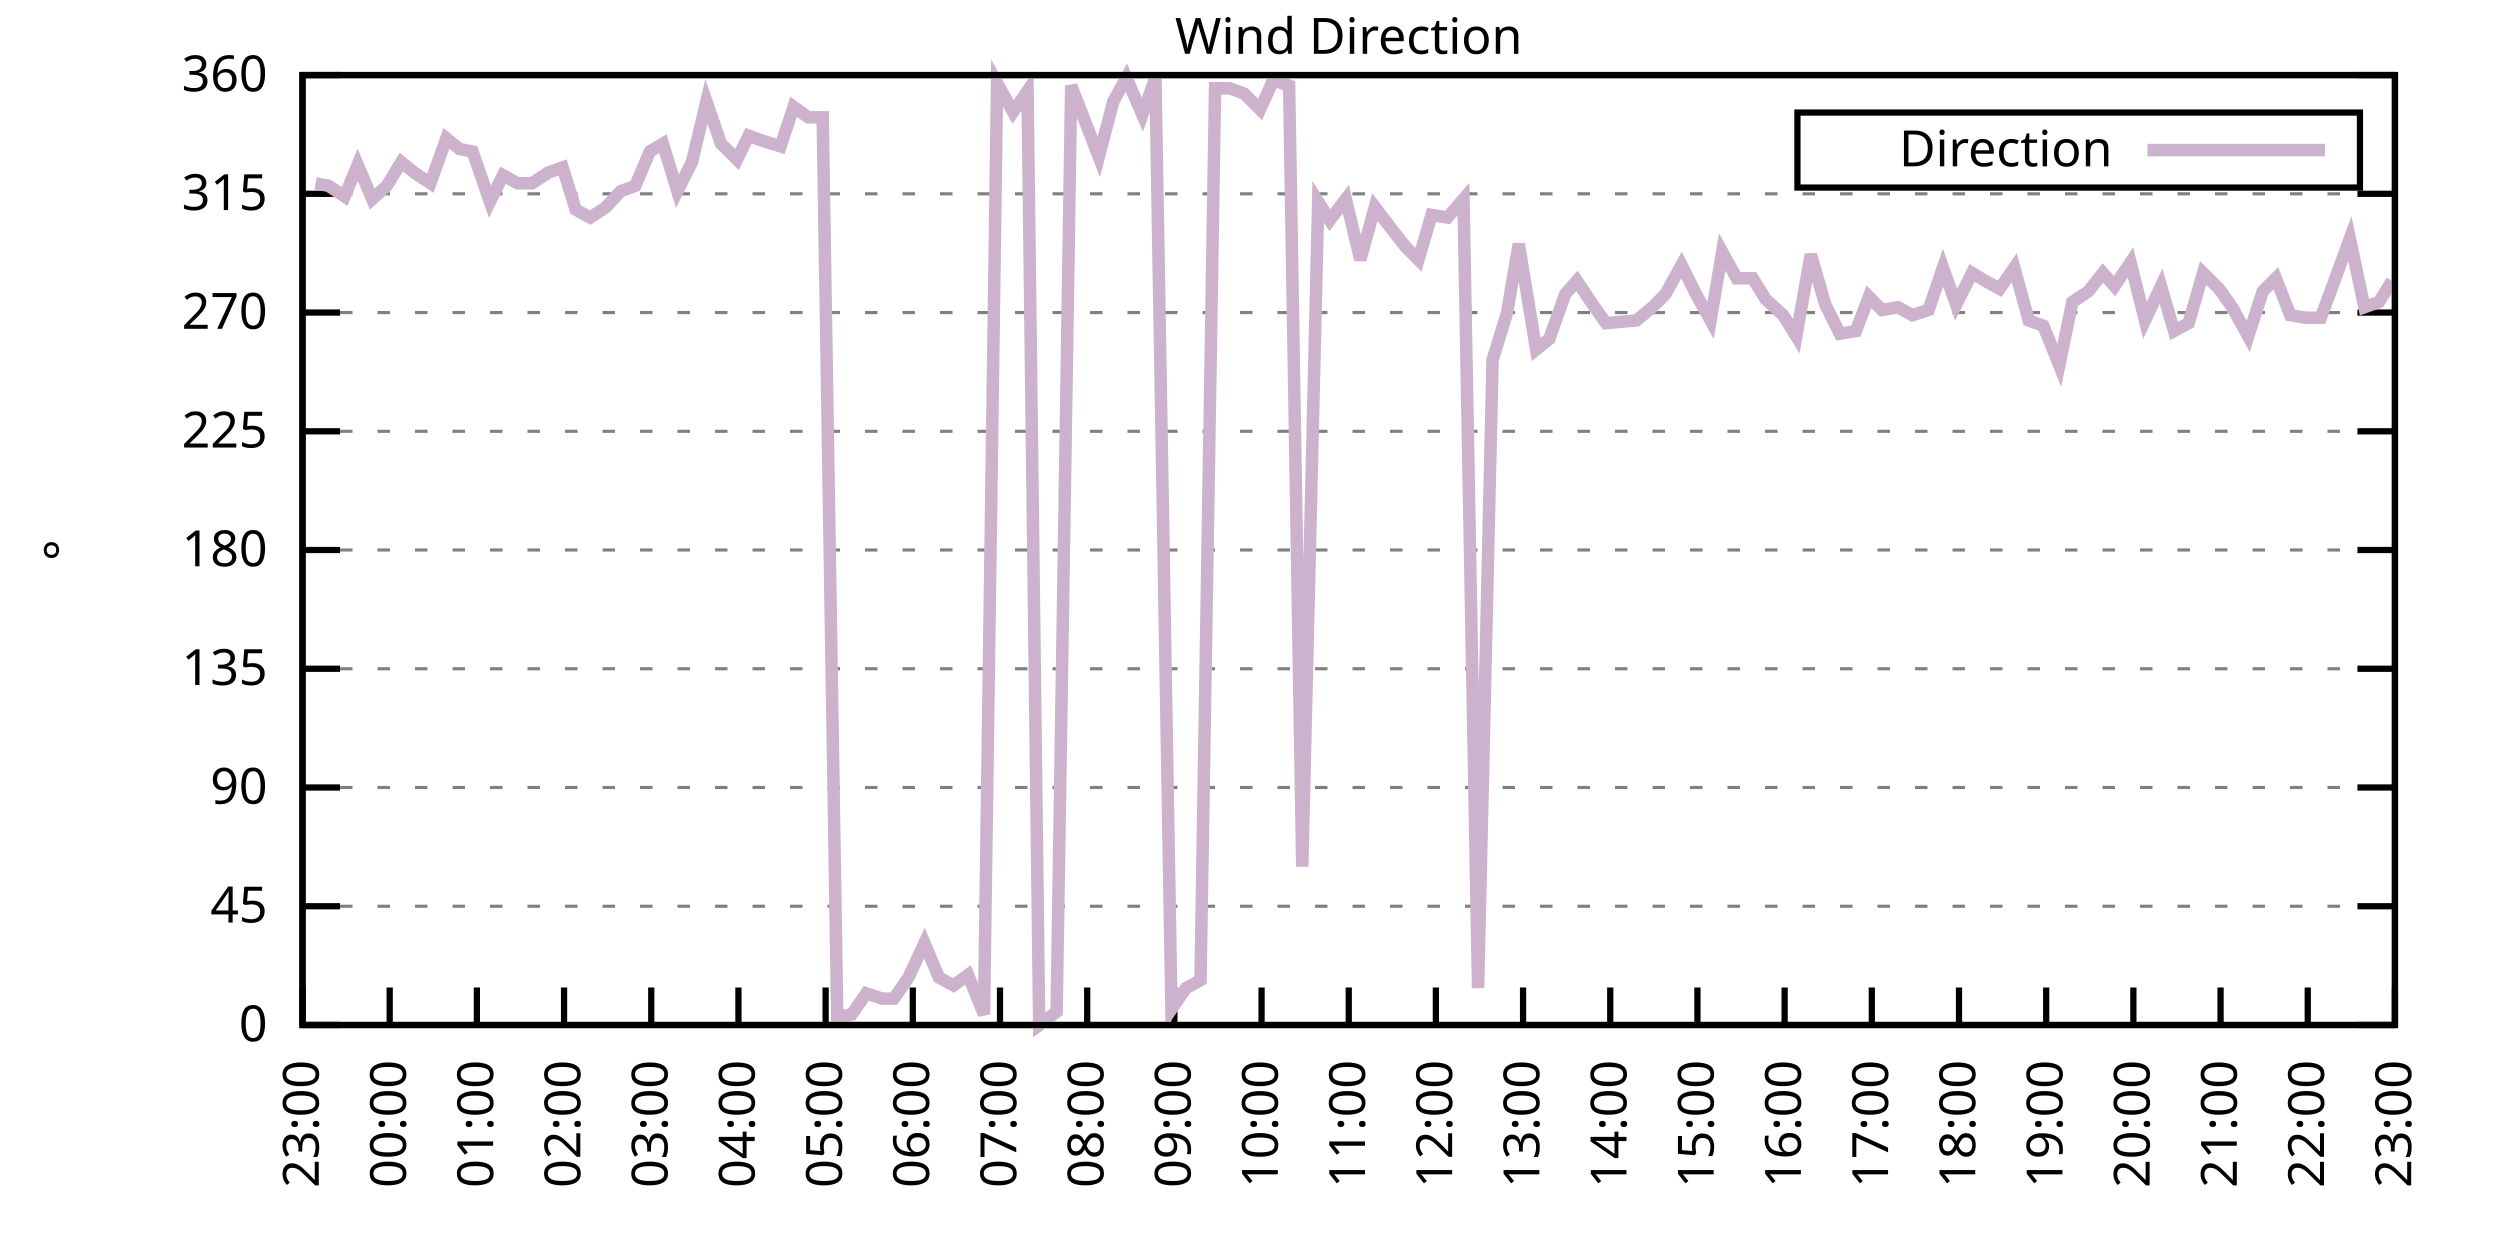
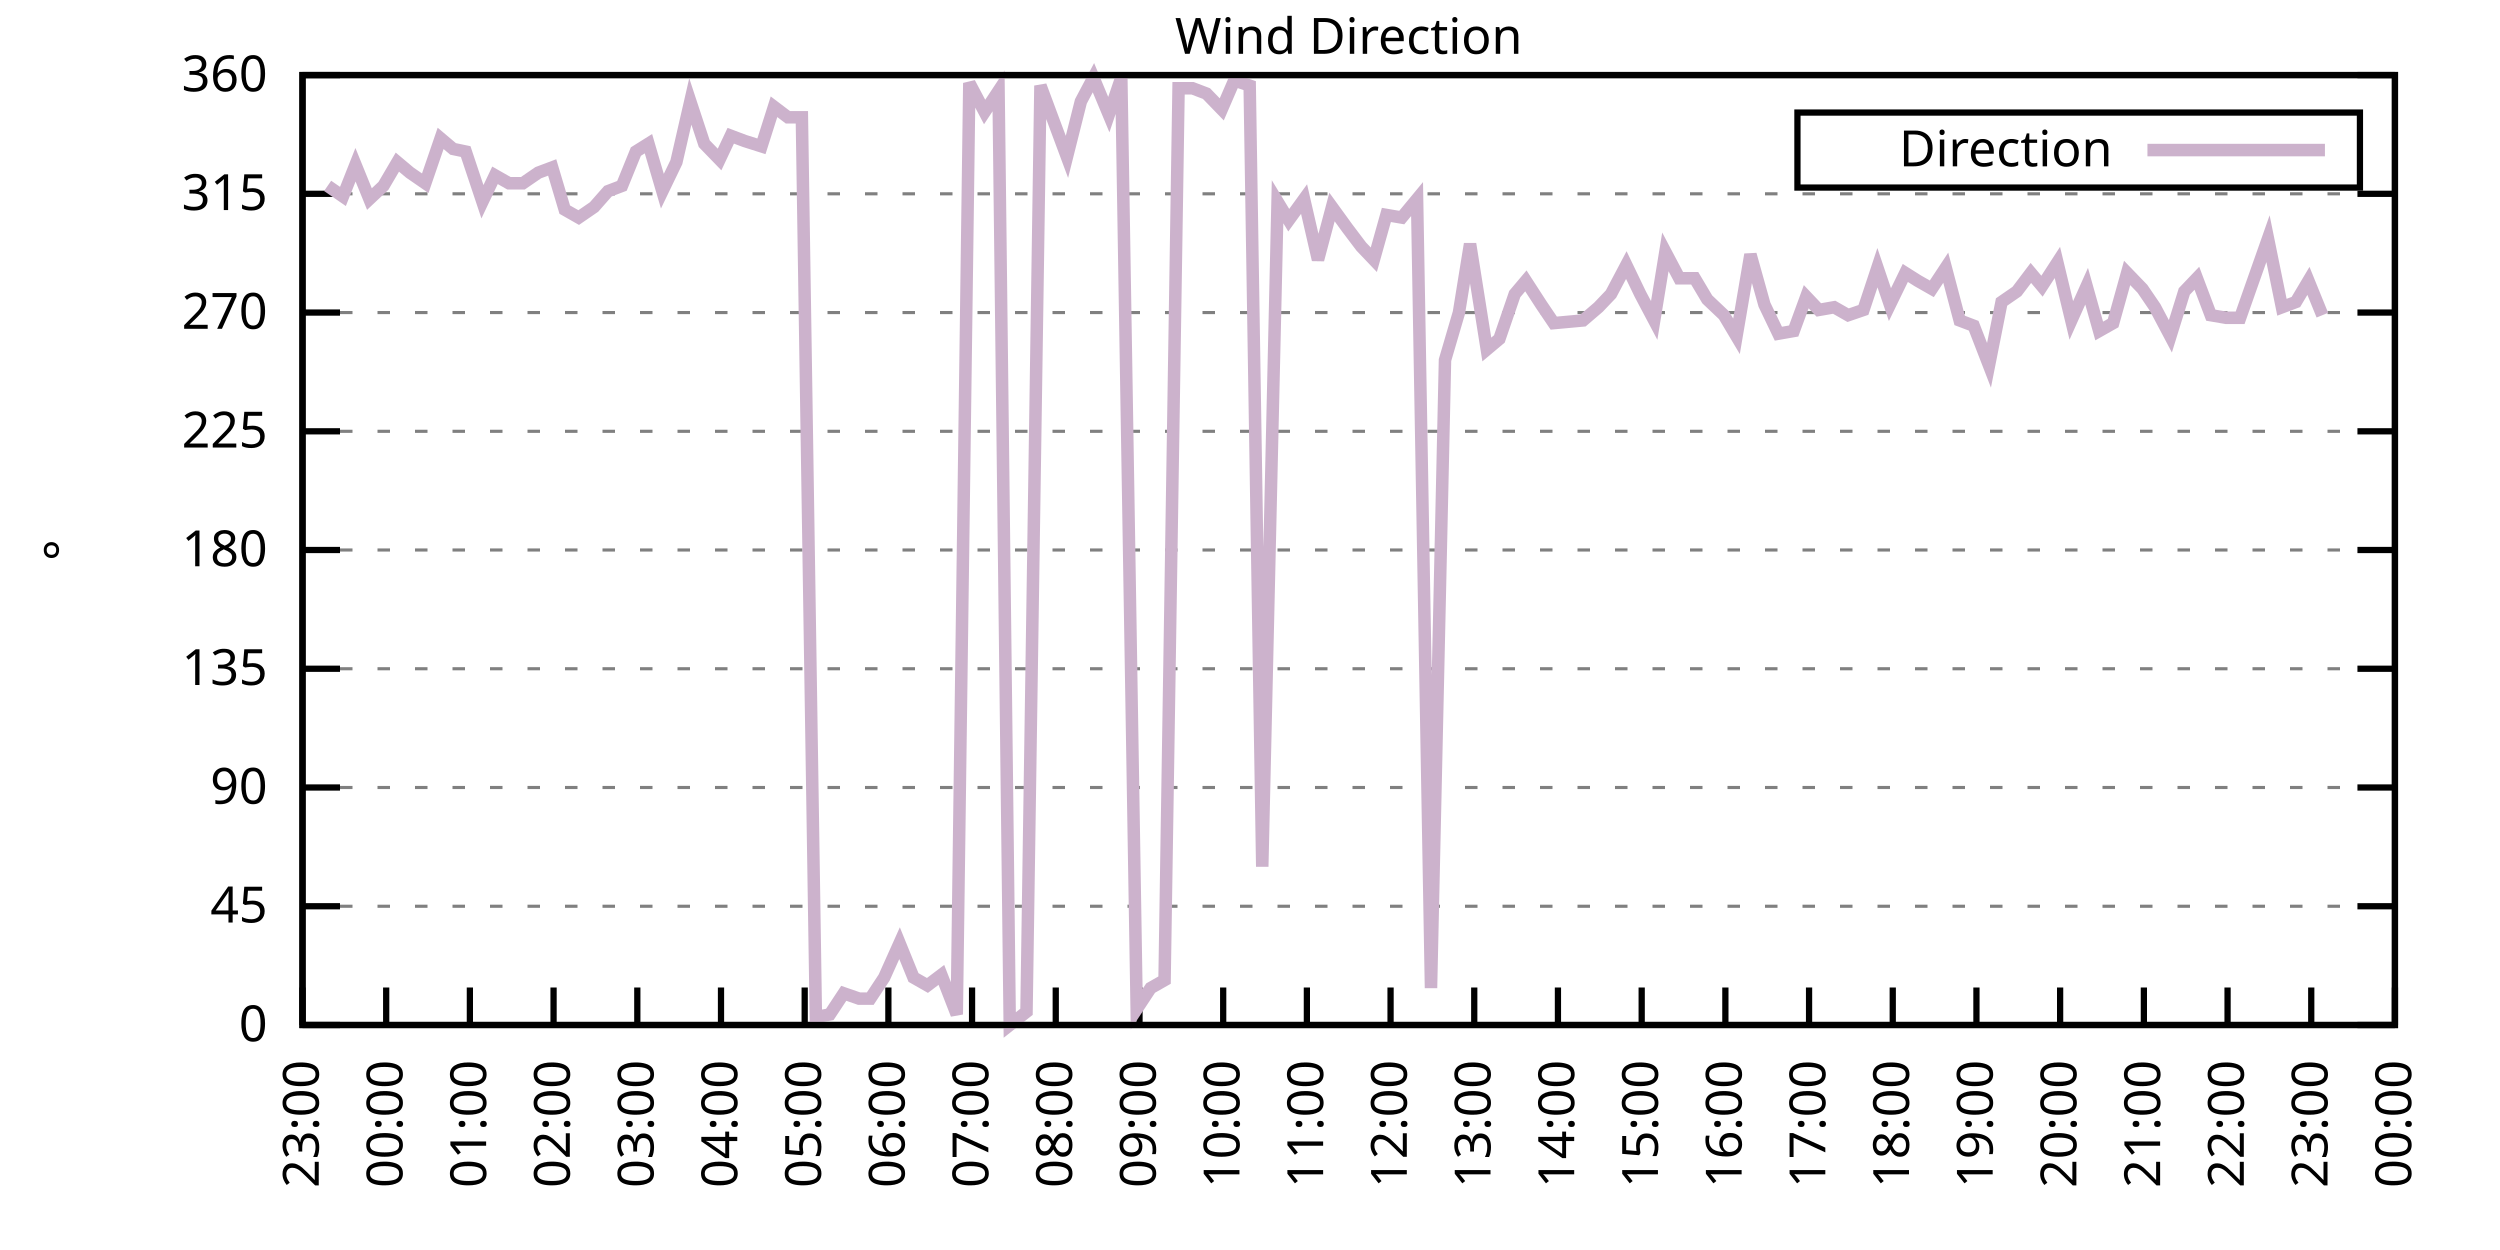
<svg xmlns="http://www.w3.org/2000/svg" xmlns:xlink="http://www.w3.org/1999/xlink" width="400" height="200" viewBox="0 0 400 200">
  <g id="gnuplot_canvas">
    <rect x="0" y="0" width="400" height="200" fill="none" />
    <defs>
      <circle id="gpDot" r="0.5" stroke-width="0.5" stroke="currentColor" />
      <path id="gpPt0" stroke-width="0.333" stroke="currentColor" d="M-1,0 h2 M0,-1 v2" />
      <path id="gpPt1" stroke-width="0.333" stroke="currentColor" d="M-1,-1 L1,1 M1,-1 L-1,1" />
      <path id="gpPt2" stroke-width="0.333" stroke="currentColor" d="M-1,0 L1,0 M0,-1 L0,1 M-1,-1 L1,1 M-1,1 L1,-1" />
      <rect id="gpPt3" stroke-width="0.333" stroke="currentColor" x="-1" y="-1" width="2" height="2" />
      <rect id="gpPt4" stroke-width="0.333" stroke="currentColor" fill="currentColor" x="-1" y="-1" width="2" height="2" />
      <circle id="gpPt5" stroke-width="0.333" stroke="currentColor" cx="0" cy="0" r="1" />
      <use xlink:href="#gpPt5" id="gpPt6" fill="currentColor" stroke="none" />
      <path id="gpPt7" stroke-width="0.333" stroke="currentColor" d="M0,-1.33 L-1.33,0.67 L1.33,0.67 z" />
      <use xlink:href="#gpPt7" id="gpPt8" fill="currentColor" stroke="none" />
      <use xlink:href="#gpPt7" id="gpPt9" stroke="currentColor" transform="rotate(180)" />
      <use xlink:href="#gpPt9" id="gpPt10" fill="currentColor" stroke="none" />
      <use xlink:href="#gpPt3" id="gpPt11" stroke="currentColor" transform="rotate(45)" />
      <use xlink:href="#gpPt11" id="gpPt12" fill="currentColor" stroke="none" />
      <path id="gpPt13" stroke-width="0.333" stroke="currentColor" d="M0,1.330 L1.265,0.411 L0.782,-1.067 L-0.782,-1.076 L-1.265,0.411 z" />
      <use xlink:href="#gpPt13" id="gpPt14" fill="currentColor" stroke="none" />
      <filter id="textbox" filterUnits="objectBoundingBox" x="0" y="0" height="1" width="1">
        <feFlood flood-color="white" flood-opacity="1" result="bgnd" />
        <feComposite in="SourceGraphic" in2="bgnd" operator="atop" />
      </filter>
      <filter id="greybox" filterUnits="objectBoundingBox" x="0" y="0" height="1" width="1">
        <feFlood flood-color="lightgrey" flood-opacity="1" result="grey" />
        <feComposite in="SourceGraphic" in2="grey" operator="atop" />
      </filter>
    </defs>
    <g fill="none" color="white" stroke="currentColor" stroke-width="1.00" stroke-linecap="butt" stroke-linejoin="miter">
</g>
    <g fill="none" color="black" stroke="currentColor" stroke-width="1.00" stroke-linecap="butt" stroke-linejoin="miter">
      <g stroke="none" shape-rendering="crispEdges">
        <polygon fill="rgb(255, 255, 255)" points="48.40,164.00 383.18,164.00 383.18,12.02 48.40,12.02 " />
      </g>
    </g>
    <g fill="none" color="black" stroke="currentColor" stroke-width="1.00" stroke-linecap="butt" stroke-linejoin="miter">
</g>
    <g fill="none" color="black" stroke="black" stroke-width="0.50" stroke-linecap="butt" stroke-linejoin="miter">
</g>
    <g fill="none" color="gray" stroke="currentColor" stroke-width="0.50" stroke-linecap="butt" stroke-linejoin="miter">
      <path stroke="gray" stroke-dasharray="2,4" class="gridline" d="M48.40,164.00 L383.19,164.00  " />
    </g>
    <g fill="none" color="gray" stroke="gray" stroke-width="1.00" stroke-linecap="butt" stroke-linejoin="miter">
</g>
    <g fill="none" color="black" stroke="currentColor" stroke-width="1.00" stroke-linecap="butt" stroke-linejoin="miter">
      <path stroke="black" d="M48.40,164.00 L54.40,164.00 M383.19,164.00 L377.19,164.00  " />
      <g transform="translate(42.80,166.60)" stroke="none" fill="black" font-family="Sans" font-size="8.00" text-anchor="end">
        <text>
          <tspan font-family="Sans"> 0</tspan>
        </text>
      </g>
    </g>
    <g fill="none" color="black" stroke="currentColor" stroke-width="1.00" stroke-linecap="butt" stroke-linejoin="miter">
</g>
    <g fill="none" color="black" stroke="black" stroke-width="0.50" stroke-linecap="butt" stroke-linejoin="miter">
</g>
    <g fill="none" color="gray" stroke="currentColor" stroke-width="0.50" stroke-linecap="butt" stroke-linejoin="miter">
      <path stroke="gray" stroke-dasharray="2,4" class="gridline" d="M48.40,145.00 L383.19,145.00  " />
    </g>
    <g fill="none" color="gray" stroke="gray" stroke-width="1.00" stroke-linecap="butt" stroke-linejoin="miter">
</g>
    <g fill="none" color="black" stroke="currentColor" stroke-width="1.00" stroke-linecap="butt" stroke-linejoin="miter">
      <path stroke="black" d="M48.40,145.00 L54.40,145.00 M383.19,145.00 L377.19,145.00  " />
      <g transform="translate(42.80,147.60)" stroke="none" fill="black" font-family="Sans" font-size="8.00" text-anchor="end">
        <text>
          <tspan font-family="Sans"> 45</tspan>
        </text>
      </g>
    </g>
    <g fill="none" color="black" stroke="currentColor" stroke-width="1.00" stroke-linecap="butt" stroke-linejoin="miter">
</g>
    <g fill="none" color="black" stroke="black" stroke-width="0.50" stroke-linecap="butt" stroke-linejoin="miter">
</g>
    <g fill="none" color="gray" stroke="currentColor" stroke-width="0.50" stroke-linecap="butt" stroke-linejoin="miter">
      <path stroke="gray" stroke-dasharray="2,4" class="gridline" d="M48.40,126.00 L383.19,126.00  " />
    </g>
    <g fill="none" color="gray" stroke="gray" stroke-width="1.00" stroke-linecap="butt" stroke-linejoin="miter">
</g>
    <g fill="none" color="black" stroke="currentColor" stroke-width="1.00" stroke-linecap="butt" stroke-linejoin="miter">
      <path stroke="black" d="M48.40,126.00 L54.40,126.00 M383.19,126.00 L377.19,126.00  " />
      <g transform="translate(42.80,128.60)" stroke="none" fill="black" font-family="Sans" font-size="8.00" text-anchor="end">
        <text>
          <tspan font-family="Sans"> 90</tspan>
        </text>
      </g>
    </g>
    <g fill="none" color="black" stroke="currentColor" stroke-width="1.00" stroke-linecap="butt" stroke-linejoin="miter">
</g>
    <g fill="none" color="black" stroke="black" stroke-width="0.50" stroke-linecap="butt" stroke-linejoin="miter">
</g>
    <g fill="none" color="gray" stroke="currentColor" stroke-width="0.50" stroke-linecap="butt" stroke-linejoin="miter">
      <path stroke="gray" stroke-dasharray="2,4" class="gridline" d="M48.40,107.00 L383.19,107.00  " />
    </g>
    <g fill="none" color="gray" stroke="gray" stroke-width="1.00" stroke-linecap="butt" stroke-linejoin="miter">
</g>
    <g fill="none" color="black" stroke="currentColor" stroke-width="1.00" stroke-linecap="butt" stroke-linejoin="miter">
      <path stroke="black" d="M48.40,107.00 L54.40,107.00 M383.19,107.00 L377.19,107.00  " />
      <g transform="translate(42.80,109.60)" stroke="none" fill="black" font-family="Sans" font-size="8.00" text-anchor="end">
        <text>
          <tspan font-family="Sans"> 135</tspan>
        </text>
      </g>
    </g>
    <g fill="none" color="black" stroke="currentColor" stroke-width="1.00" stroke-linecap="butt" stroke-linejoin="miter">
</g>
    <g fill="none" color="black" stroke="black" stroke-width="0.50" stroke-linecap="butt" stroke-linejoin="miter">
</g>
    <g fill="none" color="gray" stroke="currentColor" stroke-width="0.50" stroke-linecap="butt" stroke-linejoin="miter">
      <path stroke="gray" stroke-dasharray="2,4" class="gridline" d="M48.40,88.00 L383.19,88.00  " />
    </g>
    <g fill="none" color="gray" stroke="gray" stroke-width="1.00" stroke-linecap="butt" stroke-linejoin="miter">
</g>
    <g fill="none" color="black" stroke="currentColor" stroke-width="1.00" stroke-linecap="butt" stroke-linejoin="miter">
      <path stroke="black" d="M48.40,88.00 L54.40,88.00 M383.19,88.00 L377.19,88.00  " />
      <g transform="translate(42.80,90.60)" stroke="none" fill="black" font-family="Sans" font-size="8.00" text-anchor="end">
        <text>
          <tspan font-family="Sans"> 180</tspan>
        </text>
      </g>
    </g>
    <g fill="none" color="black" stroke="currentColor" stroke-width="1.00" stroke-linecap="butt" stroke-linejoin="miter">
</g>
    <g fill="none" color="black" stroke="black" stroke-width="0.50" stroke-linecap="butt" stroke-linejoin="miter">
</g>
    <g fill="none" color="gray" stroke="currentColor" stroke-width="0.50" stroke-linecap="butt" stroke-linejoin="miter">
      <path stroke="gray" stroke-dasharray="2,4" class="gridline" d="M48.40,69.01 L383.19,69.01  " />
    </g>
    <g fill="none" color="gray" stroke="gray" stroke-width="1.00" stroke-linecap="butt" stroke-linejoin="miter">
</g>
    <g fill="none" color="black" stroke="currentColor" stroke-width="1.00" stroke-linecap="butt" stroke-linejoin="miter">
      <path stroke="black" d="M48.40,69.01 L54.40,69.01 M383.19,69.01 L377.19,69.01  " />
      <g transform="translate(42.80,71.61)" stroke="none" fill="black" font-family="Sans" font-size="8.00" text-anchor="end">
        <text>
          <tspan font-family="Sans"> 225</tspan>
        </text>
      </g>
    </g>
    <g fill="none" color="black" stroke="currentColor" stroke-width="1.00" stroke-linecap="butt" stroke-linejoin="miter">
</g>
    <g fill="none" color="black" stroke="black" stroke-width="0.50" stroke-linecap="butt" stroke-linejoin="miter">
</g>
    <g fill="none" color="gray" stroke="currentColor" stroke-width="0.50" stroke-linecap="butt" stroke-linejoin="miter">
      <path stroke="gray" stroke-dasharray="2,4" class="gridline" d="M48.40,50.01 L383.19,50.01  " />
    </g>
    <g fill="none" color="gray" stroke="gray" stroke-width="1.00" stroke-linecap="butt" stroke-linejoin="miter">
</g>
    <g fill="none" color="black" stroke="currentColor" stroke-width="1.00" stroke-linecap="butt" stroke-linejoin="miter">
      <path stroke="black" d="M48.40,50.01 L54.40,50.01 M383.19,50.01 L377.19,50.01  " />
      <g transform="translate(42.80,52.61)" stroke="none" fill="black" font-family="Sans" font-size="8.00" text-anchor="end">
        <text>
          <tspan font-family="Sans"> 270</tspan>
        </text>
      </g>
    </g>
    <g fill="none" color="black" stroke="currentColor" stroke-width="1.00" stroke-linecap="butt" stroke-linejoin="miter">
</g>
    <g fill="none" color="black" stroke="black" stroke-width="0.50" stroke-linecap="butt" stroke-linejoin="miter">
</g>
    <g fill="none" color="gray" stroke="currentColor" stroke-width="0.50" stroke-linecap="butt" stroke-linejoin="miter">
      <path stroke="gray" stroke-dasharray="2,4" class="gridline" d="M48.40,31.01 L383.19,31.01  " />
    </g>
    <g fill="none" color="gray" stroke="gray" stroke-width="1.00" stroke-linecap="butt" stroke-linejoin="miter">
</g>
    <g fill="none" color="black" stroke="currentColor" stroke-width="1.00" stroke-linecap="butt" stroke-linejoin="miter">
      <path stroke="black" d="M48.40,31.01 L54.40,31.01 M383.19,31.01 L377.19,31.01  " />
      <g transform="translate(42.80,33.61)" stroke="none" fill="black" font-family="Sans" font-size="8.00" text-anchor="end">
        <text>
          <tspan font-family="Sans"> 315</tspan>
        </text>
      </g>
    </g>
    <g fill="none" color="black" stroke="currentColor" stroke-width="1.00" stroke-linecap="butt" stroke-linejoin="miter">
</g>
    <g fill="none" color="black" stroke="black" stroke-width="0.50" stroke-linecap="butt" stroke-linejoin="miter">
</g>
    <g fill="none" color="gray" stroke="currentColor" stroke-width="0.50" stroke-linecap="butt" stroke-linejoin="miter">
      <path stroke="gray" stroke-dasharray="2,4" class="gridline" d="M48.40,12.01 L383.19,12.01  " />
    </g>
    <g fill="none" color="gray" stroke="gray" stroke-width="1.00" stroke-linecap="butt" stroke-linejoin="miter">
</g>
    <g fill="none" color="black" stroke="currentColor" stroke-width="1.00" stroke-linecap="butt" stroke-linejoin="miter">
      <path stroke="black" d="M48.40,12.01 L54.40,12.01 M383.19,12.01 L377.19,12.01  " />
      <g transform="translate(42.80,14.61)" stroke="none" fill="black" font-family="Sans" font-size="8.00" text-anchor="end">
        <text>
          <tspan font-family="Sans"> 360</tspan>
        </text>
      </g>
    </g>
    <g fill="none" color="black" stroke="currentColor" stroke-width="1.00" stroke-linecap="butt" stroke-linejoin="miter">
      <path stroke="black" d="M48.40,164.00 L48.40,158.00  " />
      <g transform="translate(51.00,169.60) rotate(270.00)" stroke="none" fill="black" font-family="Sans" font-size="8.00" text-anchor="end">
        <text>
          <tspan font-family="Sans">23:00</tspan>
        </text>
      </g>
    </g>
    <g fill="none" color="black" stroke="currentColor" stroke-width="1.00" stroke-linecap="butt" stroke-linejoin="miter">
-       <path stroke="black" d="M62.35,164.00 L62.35,158.00  " />
-       <g transform="translate(64.95,169.60) rotate(270.00)" stroke="none" fill="black" font-family="Sans" font-size="8.00" text-anchor="end">
+       <path stroke="black" d="M61.79,164.00 L61.79,158.00  " />
+       <g transform="translate(64.39,169.60) rotate(270.00)" stroke="none" fill="black" font-family="Sans" font-size="8.00" text-anchor="end">
        <text>
          <tspan font-family="Sans">00:00</tspan>
        </text>
      </g>
    </g>
    <g fill="none" color="black" stroke="currentColor" stroke-width="1.00" stroke-linecap="butt" stroke-linejoin="miter">
-       <path stroke="black" d="M76.30,164.00 L76.30,158.00  " />
-       <g transform="translate(78.90,169.60) rotate(270.00)" stroke="none" fill="black" font-family="Sans" font-size="8.00" text-anchor="end">
+       <path stroke="black" d="M75.18,164.00 L75.18,158.00  " />
+       <g transform="translate(77.78,169.60) rotate(270.00)" stroke="none" fill="black" font-family="Sans" font-size="8.00" text-anchor="end">
        <text>
          <tspan font-family="Sans">01:00</tspan>
        </text>
      </g>
    </g>
    <g fill="none" color="black" stroke="currentColor" stroke-width="1.00" stroke-linecap="butt" stroke-linejoin="miter">
-       <path stroke="black" d="M90.25,164.00 L90.25,158.00  " />
-       <g transform="translate(92.85,169.60) rotate(270.00)" stroke="none" fill="black" font-family="Sans" font-size="8.00" text-anchor="end">
+       <path stroke="black" d="M88.57,164.00 L88.57,158.00  " />
+       <g transform="translate(91.17,169.60) rotate(270.00)" stroke="none" fill="black" font-family="Sans" font-size="8.00" text-anchor="end">
        <text>
          <tspan font-family="Sans">02:00</tspan>
        </text>
      </g>
    </g>
    <g fill="none" color="black" stroke="currentColor" stroke-width="1.00" stroke-linecap="butt" stroke-linejoin="miter">
-       <path stroke="black" d="M104.20,164.00 L104.20,158.00  " />
-       <g transform="translate(106.80,169.60) rotate(270.00)" stroke="none" fill="black" font-family="Sans" font-size="8.00" text-anchor="end">
+       <path stroke="black" d="M101.97,164.00 L101.97,158.00  " />
+       <g transform="translate(104.57,169.60) rotate(270.00)" stroke="none" fill="black" font-family="Sans" font-size="8.00" text-anchor="end">
        <text>
          <tspan font-family="Sans">03:00</tspan>
        </text>
      </g>
    </g>
    <g fill="none" color="black" stroke="currentColor" stroke-width="1.00" stroke-linecap="butt" stroke-linejoin="miter">
-       <path stroke="black" d="M118.15,164.00 L118.15,158.00  " />
-       <g transform="translate(120.75,169.60) rotate(270.00)" stroke="none" fill="black" font-family="Sans" font-size="8.00" text-anchor="end">
+       <path stroke="black" d="M115.36,164.00 L115.36,158.00  " />
+       <g transform="translate(117.96,169.60) rotate(270.00)" stroke="none" fill="black" font-family="Sans" font-size="8.00" text-anchor="end">
        <text>
          <tspan font-family="Sans">04:00</tspan>
        </text>
      </g>
    </g>
    <g fill="none" color="black" stroke="currentColor" stroke-width="1.00" stroke-linecap="butt" stroke-linejoin="miter">
-       <path stroke="black" d="M132.10,164.00 L132.10,158.00  " />
-       <g transform="translate(134.70,169.60) rotate(270.00)" stroke="none" fill="black" font-family="Sans" font-size="8.00" text-anchor="end">
+       <path stroke="black" d="M128.75,164.00 L128.75,158.00  " />
+       <g transform="translate(131.35,169.60) rotate(270.00)" stroke="none" fill="black" font-family="Sans" font-size="8.00" text-anchor="end">
        <text>
          <tspan font-family="Sans">05:00</tspan>
        </text>
      </g>
    </g>
    <g fill="none" color="black" stroke="currentColor" stroke-width="1.00" stroke-linecap="butt" stroke-linejoin="miter">
-       <path stroke="black" d="M146.05,164.00 L146.05,158.00  " />
-       <g transform="translate(148.65,169.60) rotate(270.00)" stroke="none" fill="black" font-family="Sans" font-size="8.00" text-anchor="end">
+       <path stroke="black" d="M142.14,164.00 L142.14,158.00  " />
+       <g transform="translate(144.74,169.60) rotate(270.00)" stroke="none" fill="black" font-family="Sans" font-size="8.00" text-anchor="end">
        <text>
          <tspan font-family="Sans">06:00</tspan>
        </text>
      </g>
    </g>
    <g fill="none" color="black" stroke="currentColor" stroke-width="1.00" stroke-linecap="butt" stroke-linejoin="miter">
-       <path stroke="black" d="M160.00,164.00 L160.00,158.00  " />
-       <g transform="translate(162.60,169.60) rotate(270.00)" stroke="none" fill="black" font-family="Sans" font-size="8.00" text-anchor="end">
+       <path stroke="black" d="M155.53,164.00 L155.53,158.00  " />
+       <g transform="translate(158.13,169.60) rotate(270.00)" stroke="none" fill="black" font-family="Sans" font-size="8.00" text-anchor="end">
        <text>
          <tspan font-family="Sans">07:00</tspan>
        </text>
      </g>
    </g>
    <g fill="none" color="black" stroke="currentColor" stroke-width="1.00" stroke-linecap="butt" stroke-linejoin="miter">
-       <path stroke="black" d="M173.95,164.00 L173.95,158.00  " />
-       <g transform="translate(176.55,169.60) rotate(270.00)" stroke="none" fill="black" font-family="Sans" font-size="8.00" text-anchor="end">
+       <path stroke="black" d="M168.92,164.00 L168.92,158.00  " />
+       <g transform="translate(171.52,169.60) rotate(270.00)" stroke="none" fill="black" font-family="Sans" font-size="8.00" text-anchor="end">
        <text>
          <tspan font-family="Sans">08:00</tspan>
        </text>
      </g>
    </g>
    <g fill="none" color="black" stroke="currentColor" stroke-width="1.00" stroke-linecap="butt" stroke-linejoin="miter">
-       <path stroke="black" d="M187.90,164.00 L187.90,158.00  " />
-       <g transform="translate(190.50,169.60) rotate(270.00)" stroke="none" fill="black" font-family="Sans" font-size="8.00" text-anchor="end">
+       <path stroke="black" d="M182.32,164.00 L182.32,158.00  " />
+       <g transform="translate(184.92,169.60) rotate(270.00)" stroke="none" fill="black" font-family="Sans" font-size="8.00" text-anchor="end">
        <text>
          <tspan font-family="Sans">09:00</tspan>
        </text>
      </g>
    </g>
    <g fill="none" color="black" stroke="currentColor" stroke-width="1.00" stroke-linecap="butt" stroke-linejoin="miter">
-       <path stroke="black" d="M201.85,164.00 L201.85,158.00  " />
-       <g transform="translate(204.45,169.60) rotate(270.00)" stroke="none" fill="black" font-family="Sans" font-size="8.00" text-anchor="end">
+       <path stroke="black" d="M195.71,164.00 L195.71,158.00  " />
+       <g transform="translate(198.31,169.60) rotate(270.00)" stroke="none" fill="black" font-family="Sans" font-size="8.00" text-anchor="end">
        <text>
          <tspan font-family="Sans">10:00</tspan>
        </text>
      </g>
    </g>
    <g fill="none" color="black" stroke="currentColor" stroke-width="1.00" stroke-linecap="butt" stroke-linejoin="miter">
-       <path stroke="black" d="M215.80,164.00 L215.80,158.00  " />
-       <g transform="translate(218.40,169.60) rotate(270.00)" stroke="none" fill="black" font-family="Sans" font-size="8.00" text-anchor="end">
+       <path stroke="black" d="M209.10,164.00 L209.10,158.00  " />
+       <g transform="translate(211.70,169.60) rotate(270.00)" stroke="none" fill="black" font-family="Sans" font-size="8.00" text-anchor="end">
        <text>
          <tspan font-family="Sans">11:00</tspan>
        </text>
      </g>
    </g>
    <g fill="none" color="black" stroke="currentColor" stroke-width="1.00" stroke-linecap="butt" stroke-linejoin="miter">
-       <path stroke="black" d="M229.74,164.00 L229.74,158.00  " />
-       <g transform="translate(232.34,169.60) rotate(270.00)" stroke="none" fill="black" font-family="Sans" font-size="8.00" text-anchor="end">
+       <path stroke="black" d="M222.49,164.00 L222.49,158.00  " />
+       <g transform="translate(225.09,169.60) rotate(270.00)" stroke="none" fill="black" font-family="Sans" font-size="8.00" text-anchor="end">
        <text>
          <tspan font-family="Sans">12:00</tspan>
        </text>
      </g>
    </g>
    <g fill="none" color="black" stroke="currentColor" stroke-width="1.00" stroke-linecap="butt" stroke-linejoin="miter">
-       <path stroke="black" d="M243.69,164.00 L243.69,158.00  " />
-       <g transform="translate(246.29,169.60) rotate(270.00)" stroke="none" fill="black" font-family="Sans" font-size="8.00" text-anchor="end">
+       <path stroke="black" d="M235.88,164.00 L235.88,158.00  " />
+       <g transform="translate(238.48,169.60) rotate(270.00)" stroke="none" fill="black" font-family="Sans" font-size="8.00" text-anchor="end">
        <text>
          <tspan font-family="Sans">13:00</tspan>
        </text>
      </g>
    </g>
    <g fill="none" color="black" stroke="currentColor" stroke-width="1.00" stroke-linecap="butt" stroke-linejoin="miter">
-       <path stroke="black" d="M257.64,164.00 L257.64,158.00  " />
-       <g transform="translate(260.24,169.60) rotate(270.00)" stroke="none" fill="black" font-family="Sans" font-size="8.00" text-anchor="end">
+       <path stroke="black" d="M249.27,164.00 L249.27,158.00  " />
+       <g transform="translate(251.87,169.60) rotate(270.00)" stroke="none" fill="black" font-family="Sans" font-size="8.00" text-anchor="end">
        <text>
          <tspan font-family="Sans">14:00</tspan>
        </text>
      </g>
    </g>
    <g fill="none" color="black" stroke="currentColor" stroke-width="1.00" stroke-linecap="butt" stroke-linejoin="miter">
-       <path stroke="black" d="M271.59,164.00 L271.59,158.00  " />
-       <g transform="translate(274.19,169.60) rotate(270.00)" stroke="none" fill="black" font-family="Sans" font-size="8.00" text-anchor="end">
+       <path stroke="black" d="M262.67,164.00 L262.67,158.00  " />
+       <g transform="translate(265.27,169.60) rotate(270.00)" stroke="none" fill="black" font-family="Sans" font-size="8.00" text-anchor="end">
        <text>
          <tspan font-family="Sans">15:00</tspan>
        </text>
      </g>
    </g>
    <g fill="none" color="black" stroke="currentColor" stroke-width="1.00" stroke-linecap="butt" stroke-linejoin="miter">
-       <path stroke="black" d="M285.54,164.00 L285.54,158.00  " />
-       <g transform="translate(288.14,169.60) rotate(270.00)" stroke="none" fill="black" font-family="Sans" font-size="8.00" text-anchor="end">
+       <path stroke="black" d="M276.06,164.00 L276.06,158.00  " />
+       <g transform="translate(278.66,169.60) rotate(270.00)" stroke="none" fill="black" font-family="Sans" font-size="8.00" text-anchor="end">
        <text>
          <tspan font-family="Sans">16:00</tspan>
        </text>
      </g>
    </g>
    <g fill="none" color="black" stroke="currentColor" stroke-width="1.00" stroke-linecap="butt" stroke-linejoin="miter">
-       <path stroke="black" d="M299.49,164.00 L299.49,158.00  " />
-       <g transform="translate(302.09,169.60) rotate(270.00)" stroke="none" fill="black" font-family="Sans" font-size="8.00" text-anchor="end">
+       <path stroke="black" d="M289.45,164.00 L289.45,158.00  " />
+       <g transform="translate(292.05,169.60) rotate(270.00)" stroke="none" fill="black" font-family="Sans" font-size="8.00" text-anchor="end">
        <text>
          <tspan font-family="Sans">17:00</tspan>
        </text>
      </g>
    </g>
    <g fill="none" color="black" stroke="currentColor" stroke-width="1.00" stroke-linecap="butt" stroke-linejoin="miter">
-       <path stroke="black" d="M313.44,164.00 L313.44,158.00  " />
-       <g transform="translate(316.04,169.60) rotate(270.00)" stroke="none" fill="black" font-family="Sans" font-size="8.00" text-anchor="end">
+       <path stroke="black" d="M302.84,164.00 L302.84,158.00  " />
+       <g transform="translate(305.44,169.60) rotate(270.00)" stroke="none" fill="black" font-family="Sans" font-size="8.00" text-anchor="end">
        <text>
          <tspan font-family="Sans">18:00</tspan>
        </text>
      </g>
    </g>
    <g fill="none" color="black" stroke="currentColor" stroke-width="1.00" stroke-linecap="butt" stroke-linejoin="miter">
-       <path stroke="black" d="M327.39,164.00 L327.39,158.00  " />
-       <g transform="translate(329.99,169.60) rotate(270.00)" stroke="none" fill="black" font-family="Sans" font-size="8.00" text-anchor="end">
+       <path stroke="black" d="M316.23,164.00 L316.23,158.00  " />
+       <g transform="translate(318.83,169.60) rotate(270.00)" stroke="none" fill="black" font-family="Sans" font-size="8.00" text-anchor="end">
        <text>
          <tspan font-family="Sans">19:00</tspan>
        </text>
      </g>
    </g>
    <g fill="none" color="black" stroke="currentColor" stroke-width="1.00" stroke-linecap="butt" stroke-linejoin="miter">
-       <path stroke="black" d="M341.34,164.00 L341.34,158.00  " />
-       <g transform="translate(343.94,169.60) rotate(270.00)" stroke="none" fill="black" font-family="Sans" font-size="8.00" text-anchor="end">
+       <path stroke="black" d="M329.62,164.00 L329.62,158.00  " />
+       <g transform="translate(332.22,169.60) rotate(270.00)" stroke="none" fill="black" font-family="Sans" font-size="8.00" text-anchor="end">
        <text>
          <tspan font-family="Sans">20:00</tspan>
        </text>
      </g>
    </g>
    <g fill="none" color="black" stroke="currentColor" stroke-width="1.00" stroke-linecap="butt" stroke-linejoin="miter">
-       <path stroke="black" d="M355.29,164.00 L355.29,158.00  " />
-       <g transform="translate(357.89,169.60) rotate(270.00)" stroke="none" fill="black" font-family="Sans" font-size="8.00" text-anchor="end">
+       <path stroke="black" d="M343.02,164.00 L343.02,158.00  " />
+       <g transform="translate(345.62,169.60) rotate(270.00)" stroke="none" fill="black" font-family="Sans" font-size="8.00" text-anchor="end">
        <text>
          <tspan font-family="Sans">21:00</tspan>
        </text>
      </g>
    </g>
    <g fill="none" color="black" stroke="currentColor" stroke-width="1.00" stroke-linecap="butt" stroke-linejoin="miter">
-       <path stroke="black" d="M369.24,164.00 L369.24,158.00  " />
-       <g transform="translate(371.84,169.60) rotate(270.00)" stroke="none" fill="black" font-family="Sans" font-size="8.00" text-anchor="end">
+       <path stroke="black" d="M356.41,164.00 L356.41,158.00  " />
+       <g transform="translate(359.01,169.60) rotate(270.00)" stroke="none" fill="black" font-family="Sans" font-size="8.00" text-anchor="end">
        <text>
          <tspan font-family="Sans">22:00</tspan>
+         </text>
+       </g>
+     </g>
+     <g fill="none" color="black" stroke="currentColor" stroke-width="1.00" stroke-linecap="butt" stroke-linejoin="miter">
+       <path stroke="black" d="M369.80,164.00 L369.80,158.00  " />
+       <g transform="translate(372.40,169.60) rotate(270.00)" stroke="none" fill="black" font-family="Sans" font-size="8.00" text-anchor="end">
+         <text>
+           <tspan font-family="Sans">23:00</tspan>
        </text>
      </g>
    </g>
    <g fill="none" color="black" stroke="currentColor" stroke-width="1.00" stroke-linecap="butt" stroke-linejoin="miter">
      <path stroke="black" d="M383.19,164.00 L383.19,158.00  " />
      <g transform="translate(385.79,169.60) rotate(270.00)" stroke="none" fill="black" font-family="Sans" font-size="8.00" text-anchor="end">
        <text>
-           <tspan font-family="Sans">23:00</tspan>
+           <tspan font-family="Sans">00:00</tspan>
        </text>
      </g>
    </g>
    <g fill="none" color="black" stroke="currentColor" stroke-width="1.00" stroke-linecap="butt" stroke-linejoin="miter">
</g>
    <g fill="none" color="black" stroke="currentColor" stroke-width="1.00" stroke-linecap="butt" stroke-linejoin="miter">
      <path stroke="black" d="M48.40,12.01 L48.40,164.00 L383.19,164.00 L383.19,12.01 L48.40,12.01 Z  " />
    </g>
    <g fill="none" color="black" stroke="currentColor" stroke-width="1.00" stroke-linecap="butt" stroke-linejoin="miter">
</g>
    <g fill="none" color="black" stroke="currentColor" stroke-width="1.00" stroke-linecap="butt" stroke-linejoin="miter">
      <path stroke="black" d="M287.59,30.01 L287.59,18.01 L377.59,18.01 L377.59,30.01 L287.59,30.01 Z  " />
    </g>
    <g id="Wind_direction_plot_1">
      <g fill="none" color="white" stroke="black" stroke-width="2.00" stroke-linecap="butt" stroke-linejoin="miter">
</g>
      <g fill="none" color="black" stroke="currentColor" stroke-width="2.00" stroke-linecap="butt" stroke-linejoin="miter">
        <g transform="translate(337.99,26.61)" stroke="none" fill="black" font-family="Sans" font-size="8.00" text-anchor="end">
          <text>
            <tspan font-family="Sans">Direction</tspan>
          </text>
        </g>
      </g>
      <g fill="none" color="black" stroke="currentColor" stroke-width="2.00" stroke-linecap="butt" stroke-linejoin="miter">
-         <path stroke="rgb(204, 178, 204)" d="M343.59,24.01 L371.99,24.01 M50.49,29.32 L52.58,29.74 L55.14,31.43 L57.23,26.36 L59.56,31.85 L61.88,29.74   L64.21,25.94 L66.30,27.63 L68.86,29.32 L71.42,22.14 L73.51,23.83 L75.60,24.25 L78.39,32.28 L80.48,28.05   L82.81,29.32 L85.13,29.32 L87.69,27.63 L90.02,26.79 L92.11,33.54 L94.43,34.81 L96.99,33.12 L99.32,30.59   L101.64,29.74 L103.97,24.25 L106.06,22.99 L108.38,30.59 L110.71,25.94 L113.03,16.23 L115.36,22.99 L117.92,25.52   L119.78,21.72 L122.10,22.56 L124.89,23.41 L126.98,17.08 L129.31,18.77 L131.63,18.77 L133.96,162.73 L136.28,162.31   L138.61,158.93 L141.16,159.78 L143.02,159.78 L145.35,156.40 L147.91,150.91 L150.23,156.40 L152.56,157.67 L154.88,155.98   L157.44,162.31 L159.53,13.28 L162.09,17.92 L164.41,14.54 L166.27,164.00 L169.06,161.89 L171.39,13.70 L175.81,25.10   L178.13,16.23 L180.22,12.43 L182.78,18.34 L184.87,12.43 L187.43,161.47 L189.76,158.09 L192.08,156.82 L194.41,14.12   L196.73,14.12 L199.06,14.97 L201.61,17.50 L203.71,12.85 L206.26,13.70 L208.36,138.67 L210.91,32.28 L212.77,35.23   L215.33,31.85 L217.65,41.56 L219.98,33.12 L222.54,36.50 L224.86,39.45 L226.95,41.56 L229.05,34.39 L231.60,34.81   L234.16,31.85 L236.49,158.09 L238.81,57.61 L241.14,50.01 L243.00,39.03 L245.79,55.92 L247.88,54.23 L250.44,47.05   L252.30,44.94 L254.85,48.74 L256.95,51.70 L261.83,51.27 L264.39,49.16 L266.48,47.05 L269.04,42.41 L271.36,47.05   L273.69,51.27 L275.55,40.30 L277.87,44.52 L280.43,44.52 L282.52,47.90 L285.31,50.43 L287.40,53.81 L289.73,40.72   L292.05,48.74 L294.38,53.39 L296.94,52.96 L299.03,47.47 L301.12,49.59 L303.68,49.16 L306.00,50.43 L308.56,49.59   L310.88,42.83 L312.98,48.74 L315.53,43.67 L317.63,44.94 L319.95,46.21 L322.28,42.83 L324.60,51.27 L326.93,52.12   L329.48,58.45 L331.58,48.32 L334.13,46.63 L336.46,43.67 L338.32,45.79 L340.88,41.99 L343.20,51.27 L345.76,45.79   L347.85,52.96 L350.18,51.70 L352.50,43.67 L355.06,46.21 L357.15,49.16 L359.71,53.81 L362.03,46.63 L364.13,44.52   L366.45,50.43 L369.01,50.85 L371.33,50.85 L373.19,45.79 L375.98,38.19 L378.31,49.16 L380.63,48.32 L382.73,44.94    " />
+         <path stroke="rgb(204, 178, 204)" d="M343.59,24.01 L371.99,24.01 M52.42,29.74 L54.87,31.43 L56.88,26.36 L59.11,31.85 L61.35,29.74 L63.58,25.94   L65.59,27.63 L68.04,29.32 L70.50,22.14 L72.50,23.83 L74.51,24.25 L77.19,32.28 L79.20,28.05 L81.43,29.32   L83.66,29.32 L86.12,27.63 L88.35,26.79 L90.36,33.54 L92.59,34.81 L95.05,33.12 L97.28,30.59 L99.51,29.74   L101.74,24.25 L103.75,22.99 L105.98,30.59 L108.22,25.94 L110.45,16.23 L112.68,22.99 L115.13,25.52 L116.92,21.72   L119.15,22.56 L121.83,23.41 L123.84,17.08 L126.07,18.77 L128.30,18.77 L130.54,162.73 L132.77,162.31 L135.00,158.93   L137.45,159.78 L139.24,159.78 L141.47,156.40 L143.93,150.91 L146.16,156.40 L148.39,157.67 L150.62,155.98 L153.08,162.31   L155.09,13.28 L157.54,17.92 L159.77,14.54 L161.56,164.00 L164.24,161.89 L166.47,13.70 L170.71,25.10 L172.94,16.23   L174.95,12.43 L177.41,18.34 L179.41,12.43 L181.87,161.47 L184.10,158.09 L186.33,156.82 L188.57,14.12 L190.80,14.12   L193.03,14.97 L195.48,17.50 L197.49,12.85 L199.95,13.70 L201.96,138.67 L204.41,32.28 L206.20,35.23 L208.65,31.85   L210.88,41.56 L213.12,33.12 L215.57,36.50 L217.80,39.45 L219.81,41.56 L221.82,34.39 L224.28,34.81 L226.73,31.85   L228.96,158.09 L231.20,57.61 L233.43,50.01 L235.21,39.03 L237.89,55.92 L239.90,54.23 L242.36,47.05 L244.14,44.94   L246.60,48.74 L248.60,51.70 L253.29,51.27 L255.75,49.16 L257.76,47.05 L260.21,42.41 L262.44,47.05 L264.67,51.27   L266.46,40.30 L268.69,44.52 L271.15,44.52 L273.16,47.90 L275.83,50.43 L277.84,53.81 L280.07,40.72 L282.31,48.74   L284.54,53.39 L286.99,52.96 L289.00,47.47 L291.01,49.59 L293.47,49.16 L295.70,50.43 L298.15,49.59 L300.39,42.83   L302.39,48.74 L304.85,43.67 L306.86,44.94 L309.09,46.21 L311.32,42.83 L313.55,51.27 L315.79,52.12 L318.24,58.45   L320.25,48.32 L322.70,46.63 L324.94,43.67 L326.72,45.79 L329.18,41.99 L331.41,51.27 L333.86,45.79 L335.87,52.96   L338.10,51.70 L340.34,43.67 L342.79,46.21 L344.80,49.16 L347.26,53.81 L349.49,46.63 L351.50,44.52 L353.73,50.43   L356.18,50.85 L358.42,50.85 L360.20,45.79 L362.88,38.19 L365.11,49.16 L367.34,48.32 L369.35,44.94 L371.58,50.43    " />
      </g>
    </g>
    <g fill="none" color="black" stroke="currentColor" stroke-width="2.00" stroke-linecap="butt" stroke-linejoin="miter">
</g>
    <g fill="none" color="black" stroke="black" stroke-width="1.00" stroke-linecap="butt" stroke-linejoin="miter">
</g>
    <g fill="none" color="black" stroke="currentColor" stroke-width="1.00" stroke-linecap="butt" stroke-linejoin="miter">
      <path stroke="black" d="M48.40,12.01 L48.40,164.00 L383.19,164.00 L383.19,12.01 L48.40,12.01 Z  " />
      <g transform="translate(12.80,88.01) rotate(270.00)" stroke="none" fill="black" font-family="Sans" font-size="8.00" text-anchor="middle">
        <text>
          <tspan font-family="Sans">°</tspan>
        </text>
      </g>
    </g>
    <g fill="none" color="black" stroke="currentColor" stroke-width="1.00" stroke-linecap="butt" stroke-linejoin="miter">
</g>
    <g fill="none" color="black" stroke="currentColor" stroke-width="1.00" stroke-linecap="butt" stroke-linejoin="miter">
      <g transform="translate(215.79,8.61)" stroke="none" fill="black" font-family="Sans" font-size="8.00" text-anchor="middle">
        <text>
          <tspan font-family="Sans">Wind Direction</tspan>
        </text>
      </g>
    </g>
    <g fill="none" color="black" stroke="currentColor" stroke-width="1.00" stroke-linecap="butt" stroke-linejoin="miter">
</g>
  </g>
</svg>
